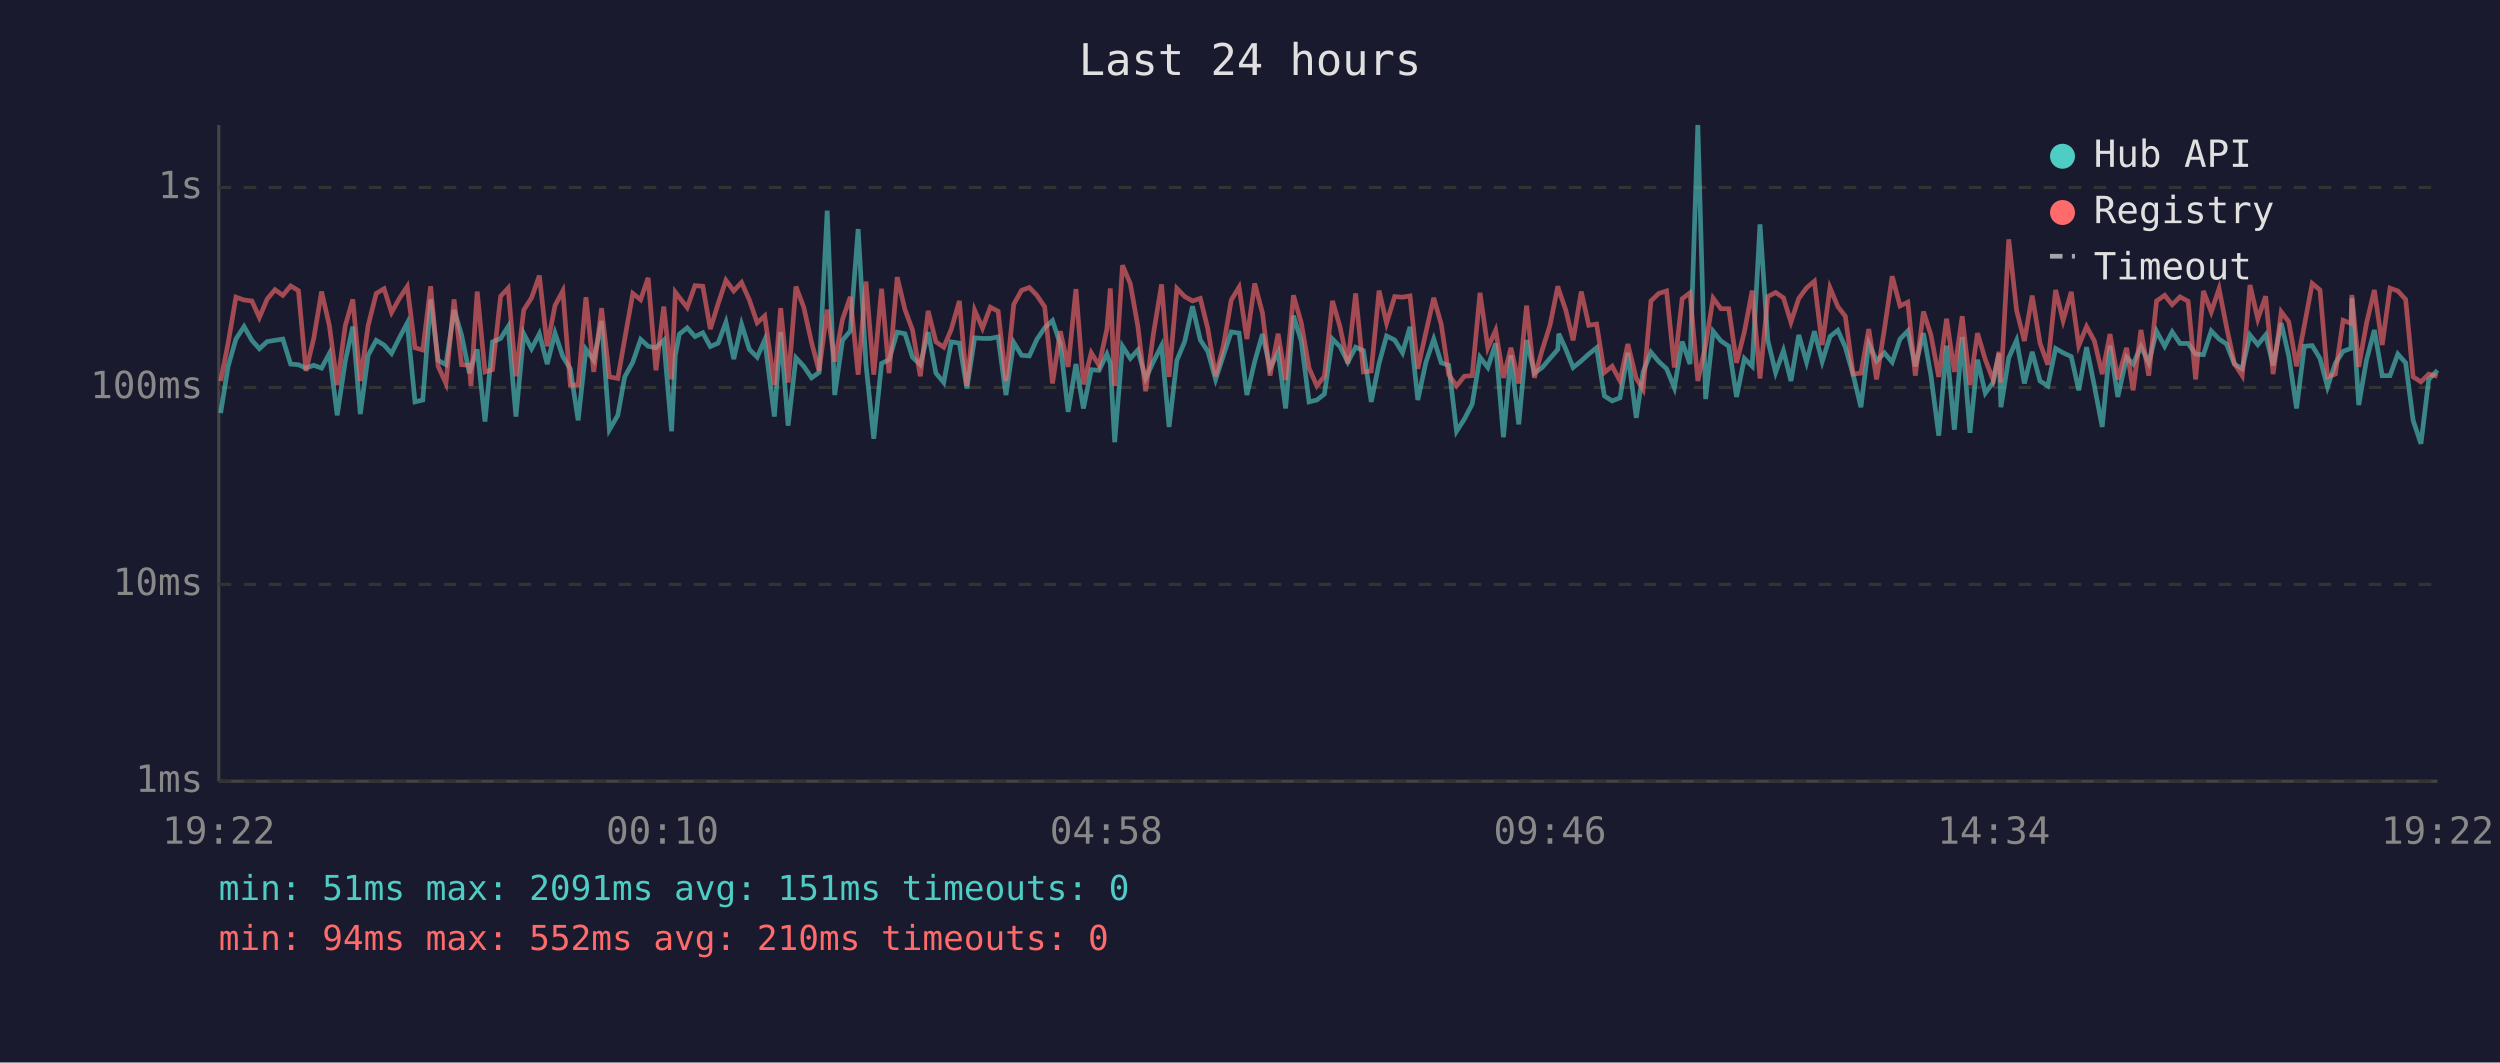
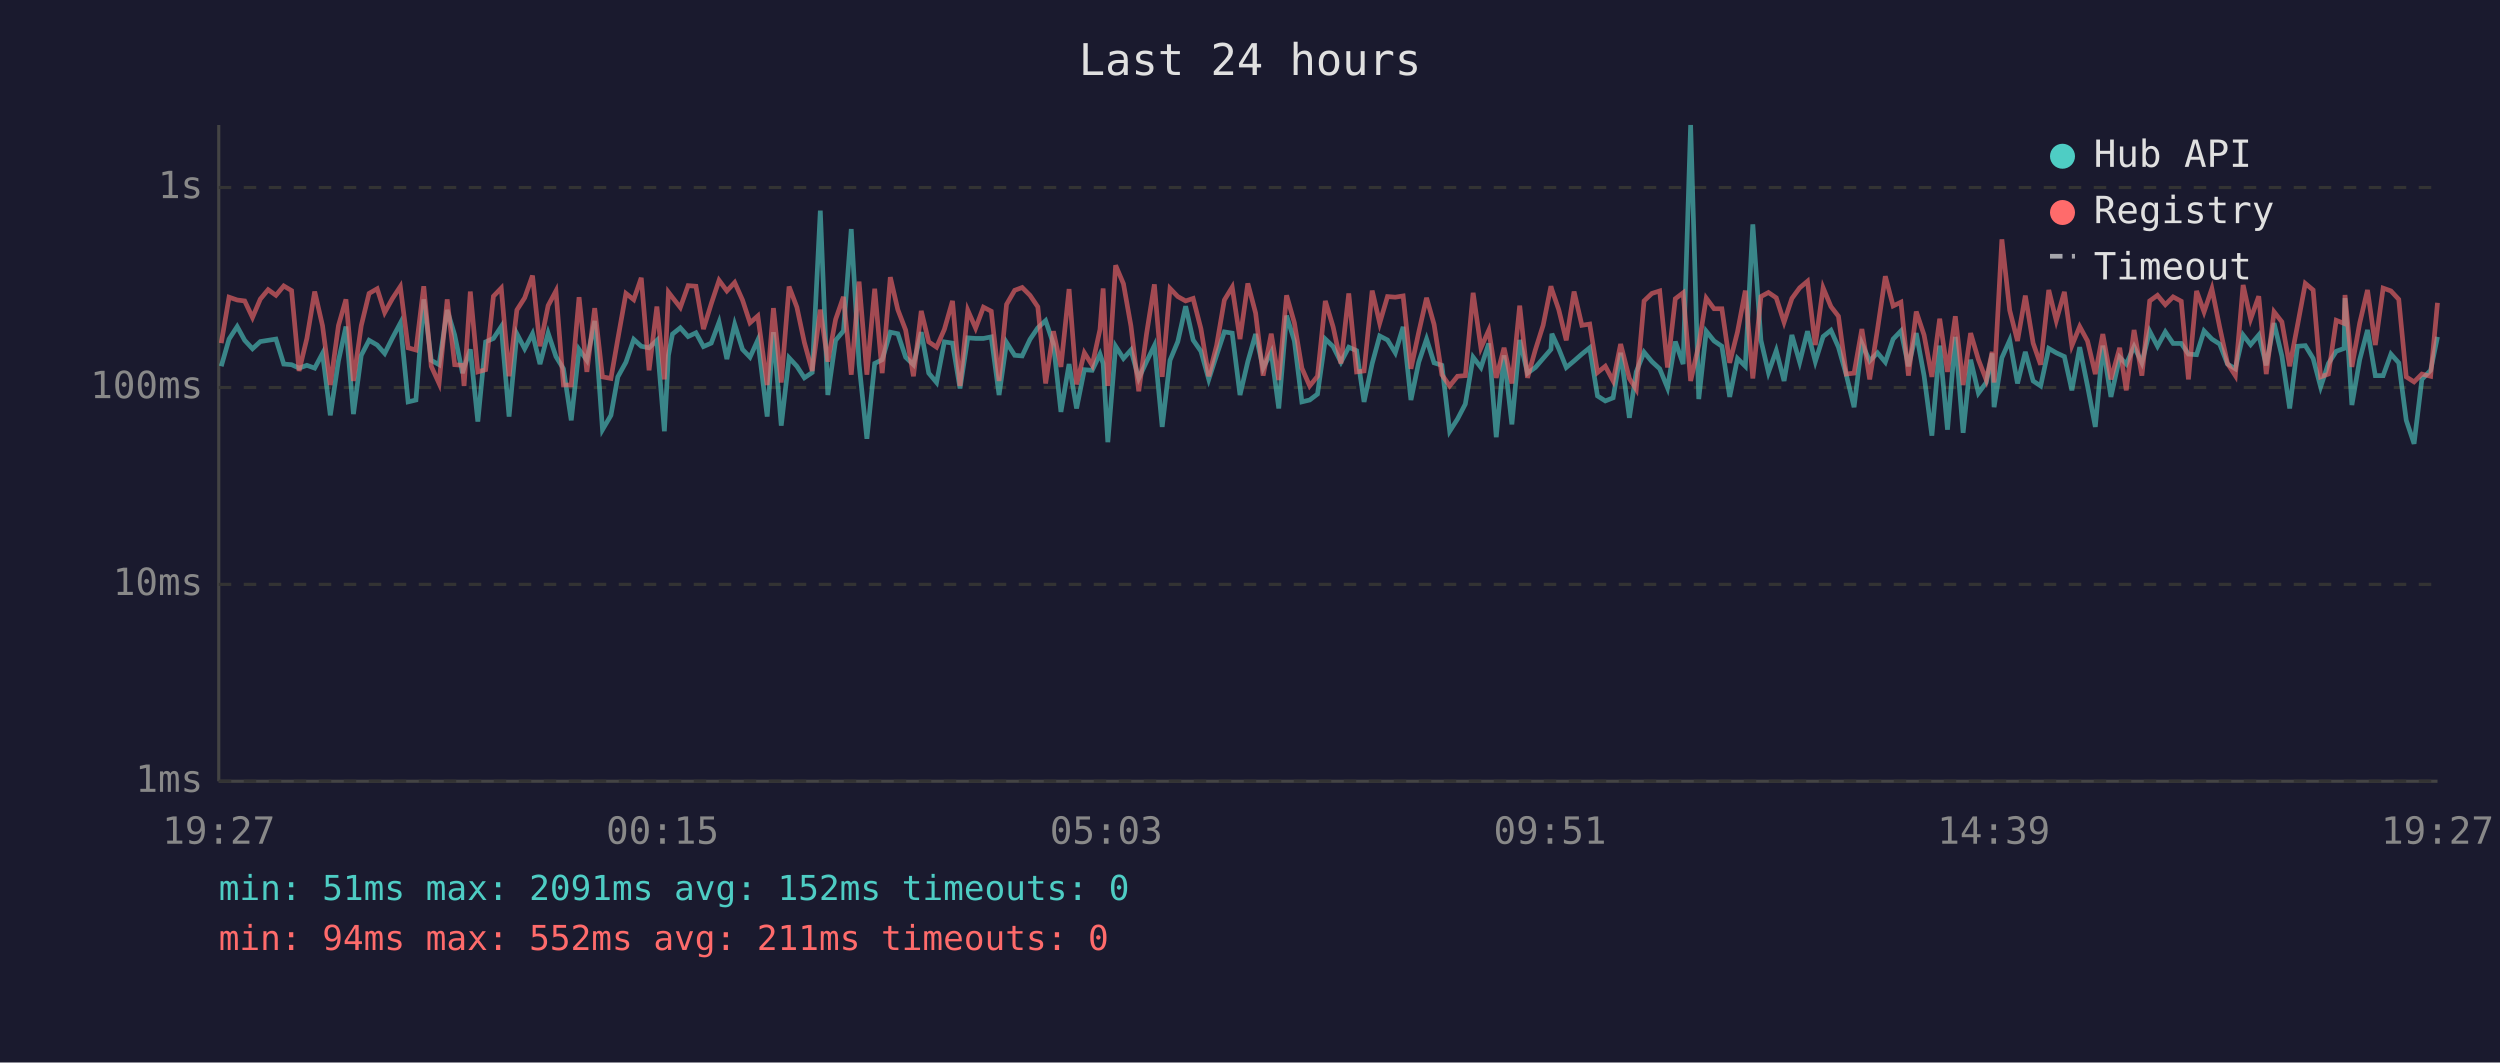
<svg xmlns="http://www.w3.org/2000/svg" viewBox="0 0 800 340" font-family="monospace" font-size="12">
  <rect width="800" height="340" fill="#1a1a2e" />
  <text x="400" y="24" fill="#e0e0e0" font-size="14" text-anchor="middle">Last 24 hours</text>
  <line x1="70" y1="40" x2="70" y2="250" stroke="#444" stroke-width="1" />
  <line x1="70" y1="250" x2="780" y2="250" stroke="#444" stroke-width="1" />
  <line x1="70" y1="250" x2="780" y2="250" stroke="#333" stroke-width="1" stroke-dasharray="4" />
  <text x="65" y="250" fill="#888" text-anchor="end" dominant-baseline="middle">1ms</text>
  <line x1="70" y1="187" x2="780" y2="187" stroke="#333" stroke-width="1" stroke-dasharray="4" />
  <text x="65" y="187" fill="#888" text-anchor="end" dominant-baseline="middle">10ms</text>
  <line x1="70" y1="124" x2="780" y2="124" stroke="#333" stroke-width="1" stroke-dasharray="4" />
  <text x="65" y="124" fill="#888" text-anchor="end" dominant-baseline="middle">100ms</text>
  <line x1="70" y1="60" x2="780" y2="60" stroke="#333" stroke-width="1" stroke-dasharray="4" />
  <text x="65" y="60" fill="#888" text-anchor="end" dominant-baseline="middle">1s</text>
-   <text x="70" y="270" fill="#888" text-anchor="middle">19:22</text>
-   <text x="212" y="270" fill="#888" text-anchor="middle">00:10</text>
-   <text x="354" y="270" fill="#888" text-anchor="middle">04:58</text>
-   <text x="496" y="270" fill="#888" text-anchor="middle">09:46</text>
-   <text x="638" y="270" fill="#888" text-anchor="middle">14:34</text>
-   <text x="780" y="270" fill="#888" text-anchor="middle">19:22</text>
-   <polyline points="70.6,132.2 73.0,117.2 75.5,108.5 78.1,104.5 80.6,108.9 83.0,111.6 85.5,109.3 88.0,108.9 90.5,108.5 93.0,116.5 95.5,116.7 97.9,117.8 100.4,116.9 102.9,117.8 105.4,113.1 107.9,132.9 110.5,115.5 112.9,104.5 115.3,132.5 117.8,113.7 120.4,108.9 122.9,110.4 125.3,113.1 127.8,108.1 130.3,103.4 132.8,128.6 135.3,128.0 137.8,95.8 140.2,115.3 142.7,116.7 145.3,99.2 147.7,107.2 150.2,119.4 150.7,117.6 152.7,111.8 155.2,134.9 157.6,109.4 160.2,108.3 162.6,104.5 165.1,133.3 167.6,106.8 170.1,111.6 172.6,106.8 175.1,116.5 177.6,106.6 180.1,114.1 182.5,118.0 185.0,134.5 187.5,111.8 190.0,115.3 192.5,102.7 195.0,137.5 197.7,132.9 199.9,120.6 202.5,115.9 205.0,108.6 207.4,110.8 209.9,111.3 212.4,108.9 214.9,138.0 216.1,113.7 217.4,106.9 219.9,104.9 222.4,107.7 224.9,106.5 227.3,110.9 229.8,109.8 232.3,103.1 234.8,114.9 237.3,103.8 239.8,111.8 242.3,114.3 244.7,108.8 247.8,133.3 249.8,106.3 252.2,136.2 254.7,114.5 257.2,117.2 259.7,120.9 262.1,119.2 264.7,67.4 267.1,126.4 269.6,108.9 272.1,105.9 274.6,73.3 277.1,116.5 279.6,140.4 282.1,116.3 284.5,115.1 287.1,106.3 289.6,106.8 292.0,114.3 294.5,116.7 297.0,106.3 299.5,119.4 302.0,122.4 304.4,109.4 307.0,109.8 309.4,124.3 311.9,108.1 314.4,108.3 316.9,108.3 319.4,107.8 321.9,126.4 324.4,109.6 326.9,113.7 329.4,113.9 331.8,108.6 334.3,104.9 336.8,102.6 339.3,110.1 341.8,131.8 344.3,116.5 346.7,130.7 349.2,118.3 351.7,118.5 354.2,113.3 355.3,116.3 356.7,141.5 359.2,110.8 361.7,114.7 364.1,112.0 366.6,121.1 369.1,115.7 371.7,110.6 374.1,136.6 376.6,115.3 379.1,109.3 381.6,98.0 384.1,108.8 386.5,112.4 389.0,121.4 391.5,113.7 394.0,106.2 396.5,106.6 399.0,126.4 401.5,115.7 404.0,106.9 406.4,117.8 409.0,112.7 411.4,130.7 413.9,101.0 416.4,109.1 418.9,128.6 421.4,128.0 423.8,126.1 426.4,108.5 428.8,110.9 431.3,115.9 433.8,111.1 436.3,112.2 438.8,128.6 441.3,116.3 443.7,107.5 446.3,108.8 448.8,112.9 451.2,104.6 453.7,128.0 456.3,115.9 458.8,108.5 461.2,116.1 463.6,116.9 466.1,138.0 468.6,134.1 471.1,129.3 473.6,114.3 476.1,117.6 478.6,109.9 481.1,139.9 483.5,113.7 486.0,135.8 488.5,108.8 491.0,119.4 493.5,117.6 496.0,114.7 498.5,111.8 498.8,106.8 501.0,111.6 503.4,117.6 506.0,115.5 508.4,113.3 510.9,111.3 513.4,126.7 515.9,128.3 518.4,127.3 520.9,112.9 523.6,133.7 525.8,119.0 528.3,112.7 530.8,115.7 533.3,118.0 535.8,124.1 538.3,109.3 540.8,116.5 543.3,40.0 545.8,127.7 548.2,106.0 550.7,109.1 553.2,110.8 555.7,127.0 558.2,114.7 560.7,117.2 563.2,71.8 565.7,108.9 568.2,119.2 570.7,112.2 573.1,121.9 575.6,107.2 578.1,115.9 580.6,106.0 583.1,115.7 585.6,107.7 588.1,105.7 590.5,111.1 593.0,119.9 595.5,130.3 598.0,109.9 600.5,115.5 603.0,112.9 605.5,115.9 608.0,108.5 610.5,105.9 612.9,117.2 615.5,106.6 617.9,120.2 620.4,139.4 622.9,110.6 625.4,137.5 627.9,107.8 630.4,138.5 632.8,115.1 635.3,125.8 637.8,122.4 639.7,113.1 640.3,130.3 642.8,114.5 645.3,108.9 647.8,122.7 650.3,112.6 652.8,121.9 655.3,123.5 657.8,111.5 660.2,112.9 662.8,114.1 665.2,124.9 667.7,111.1 670.2,123.5 672.7,136.6 675.2,110.6 677.7,127.0 680.5,114.3 682.6,116.5 685.1,110.9 687.6,116.1 690.1,106.0 692.7,110.8 695.1,106.2 697.6,109.9 700.2,109.9 702.6,113.3 705.1,113.5 707.6,105.9 710.1,108.5 712.5,110.1 715.0,116.5 717.5,118.0 720.0,107.2 722.5,110.3 725.0,107.2 727.4,116.9 730.0,103.4 732.4,113.9 734.9,130.7 737.4,110.8 739.9,110.6 742.4,114.7 744.8,123.8 747.3,116.3 749.8,112.4 752.3,111.5 752.6,95.4 754.8,129.6 757.3,115.1 759.8,105.6 762.3,120.2 764.8,120.2 767.3,113.3 769.8,116.1 772.2,134.5 774.7,142.0 777.2,121.4 780.0,118.5" fill="none" stroke="#4ecdc4" stroke-width="1.5" opacity="0.6" />
-   <polyline points="70.6,121.9 73.0,109.8 75.5,95.1 78.1,96.0 80.6,96.3 83.0,101.6 85.5,95.7 88.0,92.7 90.5,94.5 93.0,91.5 95.5,93.0 97.9,118.7 100.4,108.3 102.9,93.3 105.4,104.2 107.9,123.2 110.5,104.2 112.9,95.8 115.3,121.9 117.8,104.2 120.4,93.9 122.9,92.4 125.3,100.0 127.8,95.5 130.3,91.7 132.8,111.3 135.3,112.0 137.8,91.6 140.2,117.2 142.7,122.7 145.3,95.8 147.7,116.7 150.2,116.9 150.7,123.5 152.7,93.3 155.2,119.0 157.6,118.3 160.2,94.8 162.6,92.2 165.1,120.4 167.6,99.2 170.1,95.3 172.6,88.2 175.1,110.8 177.6,97.8 180.1,93.1 182.5,123.2 185.0,123.2 187.5,95.1 190.0,119.0 192.5,98.6 195.0,120.6 197.7,121.1 199.9,108.5 202.5,93.9 205.0,95.9 207.4,88.9 209.9,118.5 212.4,98.1 214.9,121.4 216.1,93.5 217.4,95.2 219.9,98.4 222.4,91.4 224.9,91.6 227.3,105.3 229.8,97.2 232.3,89.7 234.8,93.1 237.3,90.4 239.8,96.0 242.3,103.3 244.7,101.1 247.8,123.2 249.8,98.6 252.2,122.4 254.7,91.7 257.2,98.3 259.7,109.6 262.1,118.7 264.7,99.1 267.1,115.7 269.6,102.2 272.1,95.0 274.6,119.9 277.1,90.1 279.6,119.9 282.1,92.4 284.5,119.4 287.1,88.7 289.6,99.1 292.0,105.6 294.5,120.4 297.0,99.5 299.5,109.4 302.0,111.1 304.4,105.4 307.0,96.3 309.4,123.5 311.9,99.3 314.4,105.0 316.9,98.3 319.4,99.6 321.9,121.9 324.4,97.4 326.9,92.9 329.4,92.0 331.8,94.5 334.3,98.2 336.8,122.7 339.3,106.0 341.8,117.4 344.3,92.5 346.7,123.0 349.2,112.9 351.7,116.9 354.2,105.4 355.3,92.3 356.7,123.5 359.2,84.9 361.7,90.8 364.1,104.3 366.6,125.2 369.1,106.8 371.7,91.0 374.1,120.6 376.6,92.3 379.1,94.9 381.6,96.3 384.1,95.5 386.5,105.2 389.0,120.4 391.5,110.6 394.0,96.0 396.5,91.9 399.0,108.5 401.5,90.7 404.0,100.2 406.4,120.2 409.0,106.8 411.4,121.6 413.9,94.5 416.4,103.3 418.9,117.8 421.4,123.5 423.8,120.4 426.4,96.3 428.8,104.6 431.3,116.3 433.8,93.9 436.3,119.0 438.8,118.7 441.3,93.0 443.7,103.4 446.3,94.9 448.8,95.1 451.2,94.7 453.7,118.0 456.3,106.3 458.8,95.3 461.2,103.8 463.6,119.9 466.1,123.5 468.6,120.4 471.1,120.2 473.6,93.7 476.1,111.3 478.6,105.7 481.1,120.9 483.5,111.3 486.0,122.7 488.5,97.8 491.0,120.9 493.5,112.0 496.0,104.1 498.5,91.6 498.8,92.7 501.0,99.1 503.4,108.9 506.0,93.3 508.4,104.1 510.9,103.7 513.4,119.2 515.9,117.2 518.4,121.9 520.9,110.1 523.6,121.1 525.8,124.6 528.3,96.3 530.8,93.9 533.3,93.1 535.8,117.6 538.3,95.6 540.8,93.7 543.3,121.9 545.8,110.4 548.2,95.4 550.7,98.8 553.2,98.8 555.7,116.1 558.2,106.2 560.7,93.0 563.2,121.1 565.7,94.9 568.2,93.6 570.7,95.3 573.1,103.1 575.6,95.5 578.1,92.1 580.6,90.0 583.1,110.4 585.6,92.1 588.1,98.1 590.5,101.2 593.0,119.7 595.5,119.4 598.0,105.3 600.5,121.4 603.0,105.4 605.5,88.4 608.0,97.9 610.5,96.7 612.9,120.2 615.5,99.7 617.9,107.2 620.4,120.6 622.9,102.0 625.4,119.0 627.9,101.2 630.4,123.2 632.8,106.6 635.3,115.1 637.8,121.6 639.7,112.6 640.3,122.4 642.8,76.6 645.3,99.3 647.8,109.1 650.3,94.6 652.8,109.8 655.3,116.7 657.8,92.8 660.2,102.6 662.8,93.4 665.2,110.6 667.7,104.5 670.2,109.1 672.7,119.7 675.2,106.9 677.7,121.4 680.5,111.3 682.6,124.9 685.1,105.6 687.6,120.2 690.1,96.3 692.7,94.5 695.1,97.5 697.6,95.0 700.2,96.4 702.6,121.4 705.1,93.1 707.6,99.8 710.1,92.4 712.5,104.7 715.0,116.3 717.5,120.2 720.0,91.2 722.5,102.1 725.0,94.8 727.4,119.7 730.0,99.8 732.4,103.0 734.9,117.2 737.4,104.1 739.9,90.7 742.4,92.8 744.8,120.6 747.3,119.7 749.8,102.5 752.3,103.5 752.6,94.4 754.8,117.4 757.3,103.4 759.8,92.8 762.3,110.4 764.8,92.2 767.3,93.1 769.8,95.8 772.2,120.6 774.7,122.2 777.2,119.7 780.0,120.4" fill="none" stroke="#ff6b6b" stroke-width="1.5" opacity="0.6" />
+   <text x="70" y="270" fill="#888" text-anchor="middle">19:27</text>
+   <text x="212" y="270" fill="#888" text-anchor="middle">00:15</text>
+   <text x="354" y="270" fill="#888" text-anchor="middle">05:03</text>
+   <text x="496" y="270" fill="#888" text-anchor="middle">09:51</text>
+   <text x="638" y="270" fill="#888" text-anchor="middle">14:39</text>
+   <text x="780" y="270" fill="#888" text-anchor="middle">19:27</text>
+   <polyline points="70.8,117.2 73.3,108.5 75.9,104.5 78.3,108.9 80.8,111.6 83.3,109.3 85.8,108.9 88.3,108.5 90.8,116.5 93.3,116.7 95.7,117.8 98.2,116.9 100.7,117.8 103.2,113.1 105.7,132.9 108.3,115.5 110.7,104.5 113.1,132.5 115.6,113.7 118.1,108.9 120.7,110.4 123.1,113.1 125.6,108.1 128.1,103.4 130.6,128.6 133.1,128.0 135.6,95.8 138.0,115.3 140.5,116.7 143.1,99.2 145.5,107.2 148.0,119.4 148.5,117.6 150.5,111.8 152.9,134.9 155.4,109.4 157.9,108.3 160.4,104.5 162.9,133.3 165.4,106.8 167.9,111.6 170.4,106.8 172.8,116.5 175.4,106.6 177.9,114.1 180.3,118.0 182.8,134.5 185.3,111.8 187.8,115.3 190.3,102.7 192.8,137.5 195.5,132.9 197.7,120.6 200.3,115.9 202.8,108.6 205.2,110.8 207.7,111.3 210.2,108.9 212.6,138.0 213.9,113.7 215.2,106.9 217.7,104.9 220.2,107.7 222.7,106.5 225.1,110.9 227.6,109.8 230.1,103.1 232.6,114.9 235.1,103.8 237.6,111.8 240.0,114.3 242.5,108.8 245.5,133.3 247.5,106.3 250.0,136.2 252.5,114.5 255.0,117.2 257.4,120.9 259.9,119.2 262.5,67.4 264.9,126.4 267.4,108.9 269.9,105.9 272.4,73.3 274.9,116.5 277.4,140.4 279.9,116.3 282.3,115.1 284.9,106.3 287.3,106.8 289.8,114.3 292.3,116.7 294.8,106.3 297.2,119.4 299.7,122.4 302.2,109.4 304.8,109.8 307.2,124.3 309.7,108.1 312.2,108.3 314.7,108.3 317.2,107.8 319.7,126.4 322.1,109.6 324.7,113.7 327.1,113.9 329.6,108.6 332.1,104.9 334.6,102.6 337.1,110.1 339.5,131.8 342.1,116.5 344.5,130.7 347.0,118.3 349.5,118.5 352.0,113.3 353.0,116.3 354.5,141.5 357.0,110.8 359.5,114.7 361.9,112.0 364.4,121.1 366.9,115.7 369.4,110.6 371.9,136.6 374.4,115.3 376.9,109.3 379.4,98.0 381.8,108.8 384.3,112.4 386.8,121.4 389.3,113.7 391.8,106.2 394.3,106.6 396.8,126.4 399.3,115.7 401.8,106.9 404.2,117.8 406.8,112.7 409.2,130.7 411.7,101.0 414.2,109.1 416.6,128.6 419.1,128.0 421.6,126.1 424.1,108.5 426.6,110.9 429.1,115.9 431.6,111.1 434.1,112.2 436.5,128.6 439.1,116.3 441.5,107.5 444.0,108.8 446.5,112.9 449.0,104.6 451.5,128.0 454.0,115.9 456.5,108.5 458.9,116.1 461.4,116.9 463.9,138.0 466.4,134.1 468.9,129.3 471.4,114.3 473.9,117.6 476.4,109.9 478.8,139.9 481.3,113.7 483.8,135.8 486.3,108.8 488.8,119.4 491.3,117.6 493.8,114.7 496.3,111.8 496.6,106.8 498.8,111.6 501.2,117.6 503.7,115.5 506.2,113.3 508.7,111.3 511.2,126.7 513.7,128.3 516.2,127.3 518.6,112.9 521.4,133.7 523.6,119.0 526.1,112.7 528.6,115.7 531.1,118.0 533.6,124.1 536.1,109.3 538.6,116.5 541.0,40.0 543.6,127.7 546.0,106.0 548.5,109.1 551.0,110.8 553.5,127.0 556.0,114.7 558.5,117.2 560.9,71.8 563.5,108.9 565.9,119.2 568.4,112.2 570.9,121.9 573.4,107.2 575.9,115.9 578.4,106.0 580.9,115.7 583.4,107.7 585.9,105.7 588.3,111.1 590.8,119.9 593.3,130.3 595.8,109.9 598.3,115.5 600.8,112.9 603.3,115.9 605.8,108.5 608.3,105.9 610.7,117.2 613.2,106.6 615.7,120.2 618.2,139.4 620.7,110.6 623.2,137.5 625.7,107.8 628.2,138.5 630.6,115.1 633.1,125.8 635.6,122.4 637.5,113.1 638.1,130.3 640.6,114.5 643.1,108.9 645.6,122.7 648.1,112.6 650.6,121.9 653.0,123.5 655.6,111.5 658.0,112.9 660.6,114.1 663.0,124.9 665.5,111.1 668.0,123.5 670.5,136.6 672.9,110.6 675.5,127.0 678.3,114.3 680.4,116.5 682.9,110.9 685.4,116.1 687.9,106.0 690.4,110.8 692.9,106.2 695.4,109.9 698.0,109.9 700.3,113.3 702.9,113.5 705.3,105.9 707.8,108.5 710.3,110.1 712.8,116.5 715.3,118.0 717.8,107.2 720.2,110.3 722.8,107.2 725.2,116.9 727.7,103.4 730.2,113.9 732.7,130.7 735.2,110.8 737.7,110.6 740.2,114.7 742.6,123.8 745.1,116.3 747.6,112.4 750.1,111.5 750.4,95.4 752.6,129.6 755.1,115.1 757.6,105.6 760.1,120.2 762.6,120.2 765.1,113.3 767.6,116.1 770.0,134.5 772.5,142.0 775.0,121.4 777.8,118.5 780.0,107.8" fill="none" stroke="#4ecdc4" stroke-width="1.5" opacity="0.6" />
+   <polyline points="70.8,109.8 73.3,95.1 75.9,96.0 78.3,96.3 80.8,101.6 83.3,95.7 85.8,92.7 88.3,94.5 90.8,91.5 93.3,93.0 95.7,118.7 98.2,108.3 100.7,93.3 103.2,104.2 105.7,123.2 108.3,104.2 110.7,95.8 113.1,121.9 115.6,104.2 118.1,93.9 120.7,92.4 123.1,100.0 125.6,95.5 128.1,91.7 130.6,111.3 133.1,112.0 135.6,91.6 138.0,117.2 140.5,122.7 143.1,95.8 145.5,116.7 148.0,116.9 148.5,123.5 150.5,93.3 152.9,119.0 155.4,118.3 157.9,94.8 160.4,92.2 162.9,120.4 165.4,99.2 167.9,95.3 170.4,88.2 172.8,110.8 175.4,97.8 177.9,93.1 180.3,123.2 182.8,123.2 185.3,95.1 187.8,119.0 190.3,98.6 192.8,120.6 195.5,121.1 197.7,108.5 200.3,93.9 202.8,95.9 205.2,88.9 207.7,118.5 210.2,98.1 212.6,121.4 213.9,93.5 215.2,95.2 217.7,98.4 220.2,91.4 222.7,91.6 225.1,105.3 227.6,97.2 230.1,89.7 232.6,93.1 235.1,90.4 237.6,96.0 240.0,103.3 242.5,101.1 245.5,123.2 247.5,98.6 250.0,122.4 252.5,91.7 255.0,98.3 257.4,109.6 259.9,118.7 262.5,99.1 264.9,115.7 267.4,102.2 269.9,95.0 272.4,119.9 274.9,90.1 277.4,119.9 279.9,92.4 282.3,119.4 284.9,88.7 287.3,99.1 289.8,105.6 292.3,120.4 294.8,99.5 297.2,109.4 299.7,111.1 302.2,105.4 304.8,96.3 307.2,123.5 309.7,99.3 312.2,105.0 314.7,98.3 317.2,99.6 319.7,121.9 322.1,97.4 324.7,92.9 327.1,92.0 329.6,94.5 332.1,98.2 334.6,122.7 337.1,106.0 339.5,117.4 342.1,92.5 344.5,123.0 347.0,112.9 349.5,116.9 352.0,105.4 353.0,92.3 354.5,123.5 357.0,84.9 359.5,90.8 361.9,104.3 364.4,125.2 366.9,106.8 369.4,91.0 371.9,120.6 374.4,92.3 376.9,94.9 379.4,96.3 381.8,95.5 384.3,105.2 386.8,120.4 389.3,110.6 391.8,96.0 394.3,91.9 396.8,108.5 399.3,90.7 401.8,100.2 404.2,120.2 406.8,106.8 409.2,121.6 411.7,94.5 414.2,103.3 416.6,117.8 419.1,123.5 421.6,120.4 424.1,96.3 426.6,104.6 429.1,116.3 431.6,93.9 434.1,119.0 436.5,118.7 439.1,93.0 441.5,103.4 444.0,94.9 446.5,95.1 449.0,94.7 451.5,118.0 454.0,106.3 456.5,95.3 458.9,103.8 461.4,119.9 463.9,123.5 466.4,120.4 468.9,120.2 471.4,93.7 473.9,111.3 476.4,105.7 478.8,120.9 481.3,111.3 483.8,122.7 486.3,97.8 488.8,120.9 491.3,112.0 493.8,104.1 496.3,91.6 496.6,92.7 498.8,99.1 501.2,108.9 503.7,93.3 506.2,104.1 508.7,103.7 511.2,119.2 513.7,117.2 516.2,121.9 518.6,110.1 521.4,121.1 523.6,124.6 526.1,96.3 528.6,93.9 531.1,93.1 533.6,117.6 536.1,95.6 538.6,93.7 541.0,121.9 543.6,110.4 546.0,95.4 548.5,98.8 551.0,98.8 553.5,116.1 556.0,106.2 558.5,93.0 560.9,121.1 563.5,94.9 565.9,93.6 568.4,95.3 570.9,103.1 573.4,95.5 575.9,92.1 578.4,90.0 580.9,110.4 583.4,92.1 585.9,98.1 588.3,101.2 590.8,119.7 593.3,119.4 595.8,105.3 598.3,121.4 600.8,105.4 603.3,88.4 605.8,97.9 608.3,96.7 610.7,120.2 613.2,99.7 615.7,107.2 618.2,120.6 620.7,102.0 623.2,119.0 625.7,101.2 628.2,123.2 630.6,106.6 633.1,115.1 635.6,121.6 637.5,112.6 638.1,122.4 640.6,76.6 643.1,99.3 645.6,109.1 648.1,94.6 650.6,109.8 653.0,116.7 655.6,92.8 658.0,102.6 660.6,93.4 663.0,110.6 665.5,104.5 668.0,109.1 670.5,119.7 672.9,106.9 675.5,121.4 678.3,111.3 680.4,124.9 682.9,105.6 685.4,120.2 687.9,96.3 690.4,94.5 692.9,97.5 695.4,95.0 698.0,96.4 700.3,121.4 702.9,93.1 705.3,99.8 707.8,92.4 710.3,104.7 712.8,116.3 715.3,120.2 717.8,91.2 720.2,102.1 722.8,94.8 725.2,119.7 727.7,99.8 730.2,103.0 732.7,117.2 735.2,104.1 737.7,90.7 740.2,92.8 742.6,120.6 745.1,119.7 747.6,102.5 750.1,103.5 750.4,94.4 752.6,117.4 755.1,103.4 757.6,92.8 760.1,110.4 762.6,92.2 765.1,93.1 767.6,95.8 770.0,120.6 772.5,122.2 775.0,119.7 777.8,120.4 780.0,96.9" fill="none" stroke="#ff6b6b" stroke-width="1.5" opacity="0.6" />
  <circle cx="660" cy="50" r="4" fill="#4ecdc4" />
  <text x="670" y="50" fill="#e0e0e0" dominant-baseline="middle">Hub API</text>
  <circle cx="660" cy="68" r="4" fill="#ff6b6b" />
  <text x="670" y="68" fill="#e0e0e0" dominant-baseline="middle">Registry</text>
  <line x1="656" y1="82" x2="664" y2="82" stroke="#e0e0e0" stroke-width="1.5" stroke-dasharray="4,3" opacity="0.7" />
  <text x="670" y="86" fill="#e0e0e0" dominant-baseline="middle">Timeout</text>
-   <text x="70" y="288" fill="#4ecdc4" font-size="11">min: 51ms  max: 2091ms  avg: 151ms  timeouts: 0</text>
-   <text x="70" y="304" fill="#ff6b6b" font-size="11">min: 94ms  max: 552ms  avg: 210ms  timeouts: 0</text>
+   <text x="70" y="288" fill="#4ecdc4" font-size="11">min: 51ms  max: 2091ms  avg: 152ms  timeouts: 0</text>
+   <text x="70" y="304" fill="#ff6b6b" font-size="11">min: 94ms  max: 552ms  avg: 211ms  timeouts: 0</text>
</svg>
